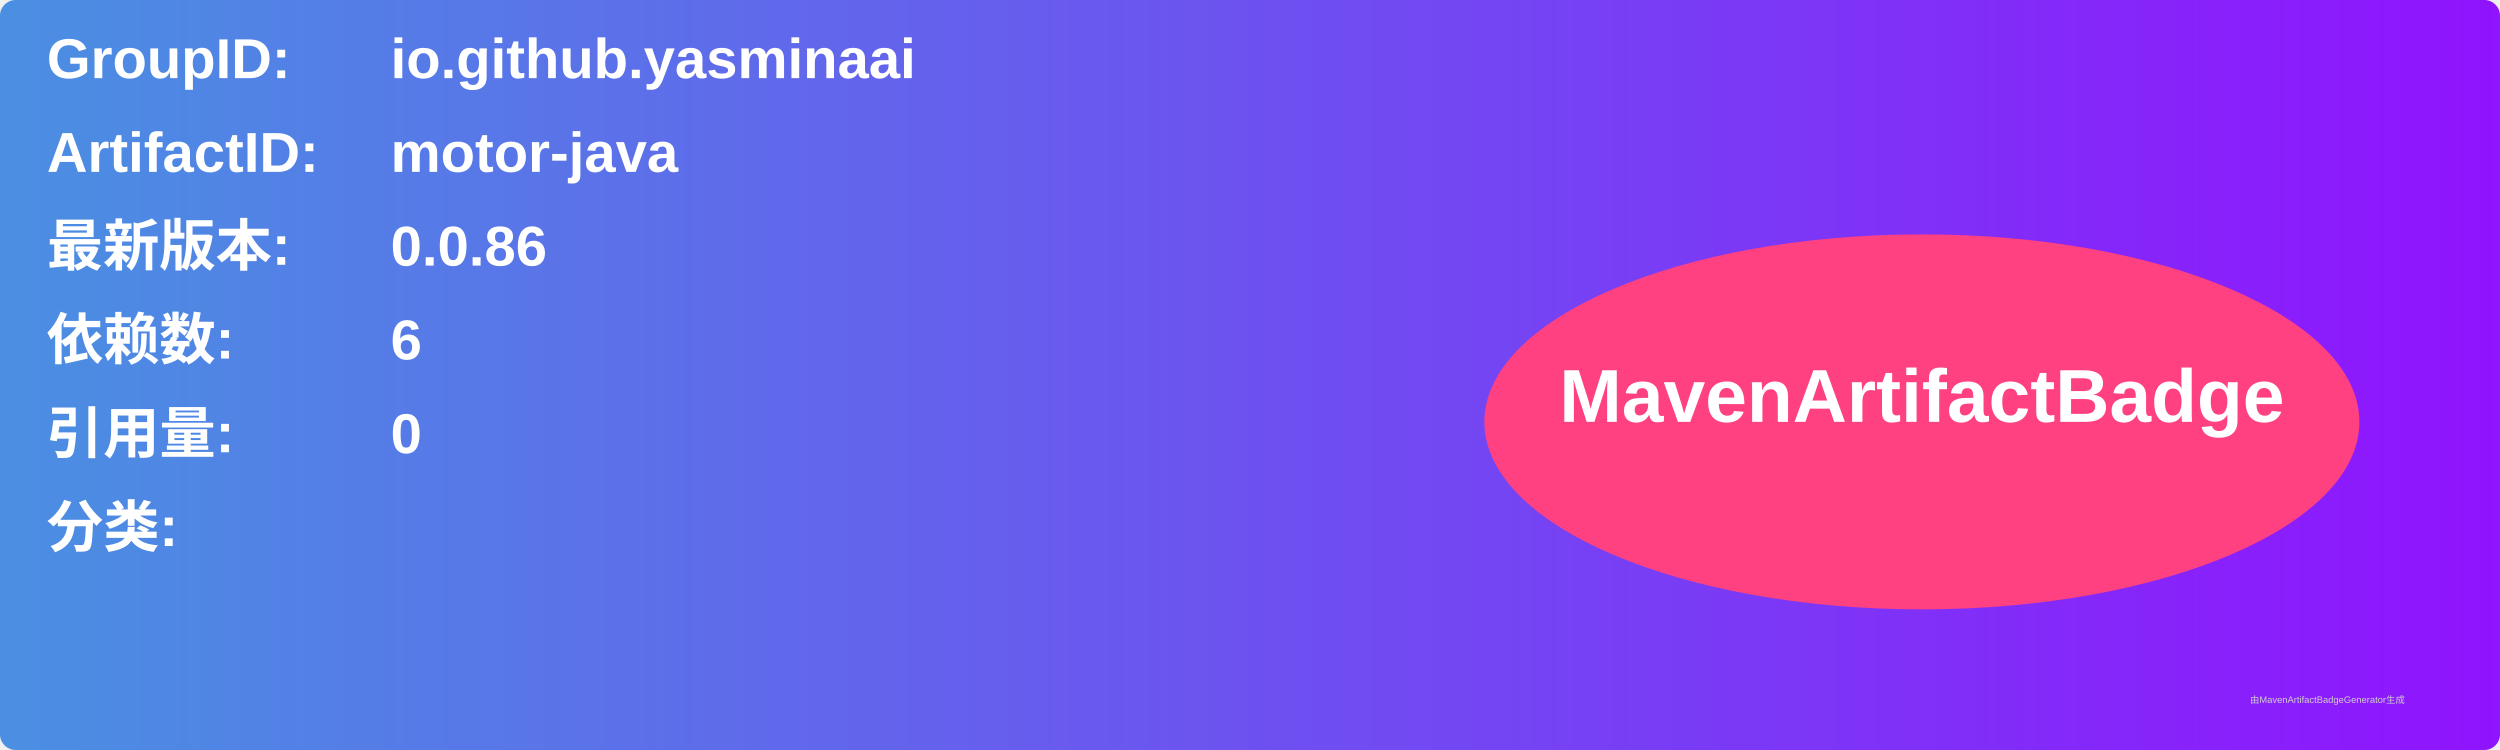
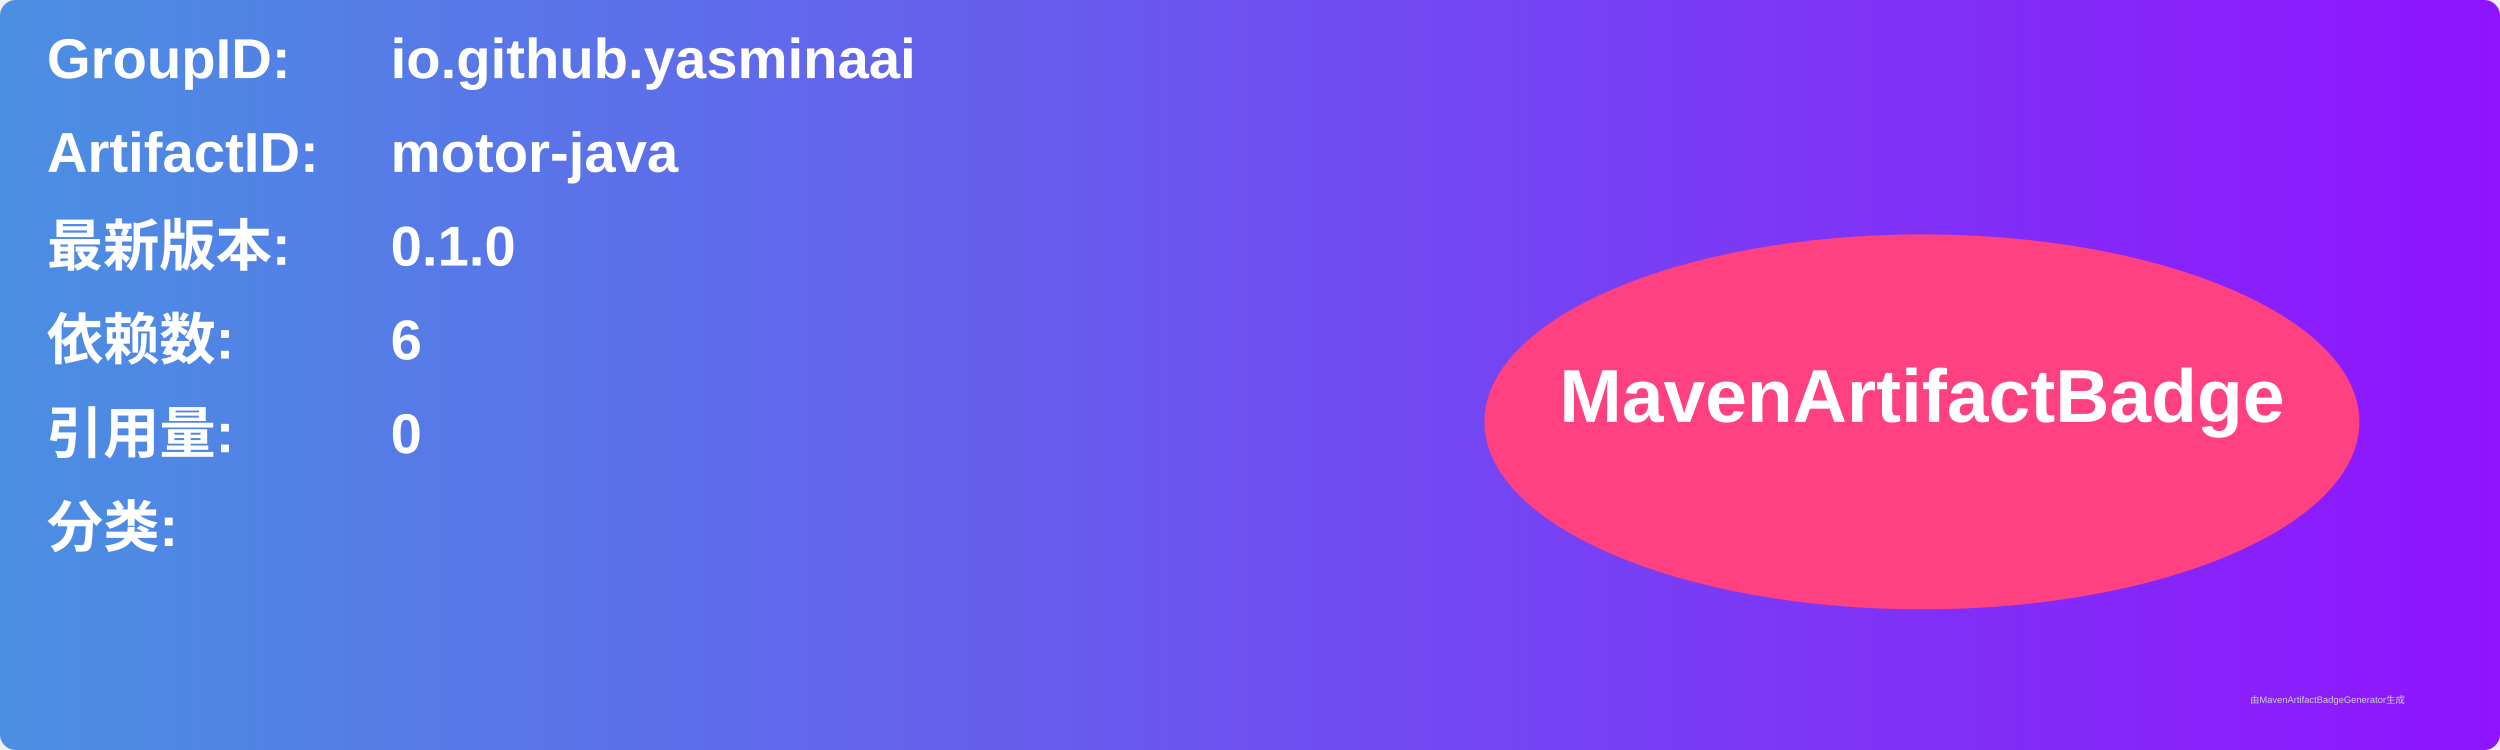
<svg xmlns="http://www.w3.org/2000/svg" width="800" height="240" viewBox="0 0 800 240">
  <linearGradient id="grad" x1="0%" y1="0%" x2="100%" y2="0%">
    <stop offset="0%" stop-color="#4a90e2" />
    <stop offset="100%" stop-color="#9013fe" />
  </linearGradient>
  <rect width="100%" height="100%" rx="5" ry="5" fill="url(#grad)" />
  <g transform="translate(15, 15)">
    <text x="0" y="10" font-family="Arial" font-size="18" fill="white" font-weight="bold" width="260">GroupID:</text>
    <text x="110" y="10" font-family="Arial" font-size="18" fill="white" font-weight="bold" width="460">io.github.yasminaai</text>
    <text x="0" y="40" font-family="Arial" font-size="18" fill="white" font-weight="bold" width="260">ArtifactID:</text>
    <text x="110" y="40" font-family="Arial" font-size="18" fill="white" font-weight="bold" width="460">motor-java</text>
    <text x="0" y="70" font-family="Arial" font-size="18" fill="white" font-weight="bold">最新版本:</text>
    <text x="110" y="70" font-family="Arial" font-size="18" fill="white" font-weight="bold">
-       <tspan font-weight="bold">0.0.86</tspan>
+       <tspan font-weight="bold">0.1.0</tspan>
    </text>
    <text x="0" y="100" font-family="Arial" font-size="18" fill="white" font-weight="bold">依赖数: </text>
    <text x="110" y="100" font-family="Arial" font-size="18" fill="white">
      <tspan font-weight="bold">6</tspan>
    </text>
    <text x="0" y="130" font-family="Arial" font-size="18" fill="white" font-weight="bold">引用量: </text>
    <text x="110" y="130" font-family="Arial" font-size="18" fill="white">
      <tspan font-weight="bold">0</tspan>
    </text>
    <text x="0" y="160" font-family="Arial" font-size="18" fill="white" font-weight="bold">分类:</text>
    <text x="10" y="190" font-family="Arial" font-size="10" fill="white">
      <tspan font-weight="bold" />
    </text>
    <ellipse cx="600" cy="120" rx="140" ry="60" fill="#ff4081" />
    <text x="600" y="120" text-anchor="middle" font-family="Arial" font-size="24" fill="white" font-weight="bold">MavenArtifactBadge</text>
  </g>
  <text x="720" y="225" font-family="Arial" font-size="3" fill="#d0d0d0">由MavenArtifactBadgeGenerator生成</text>
</svg>
